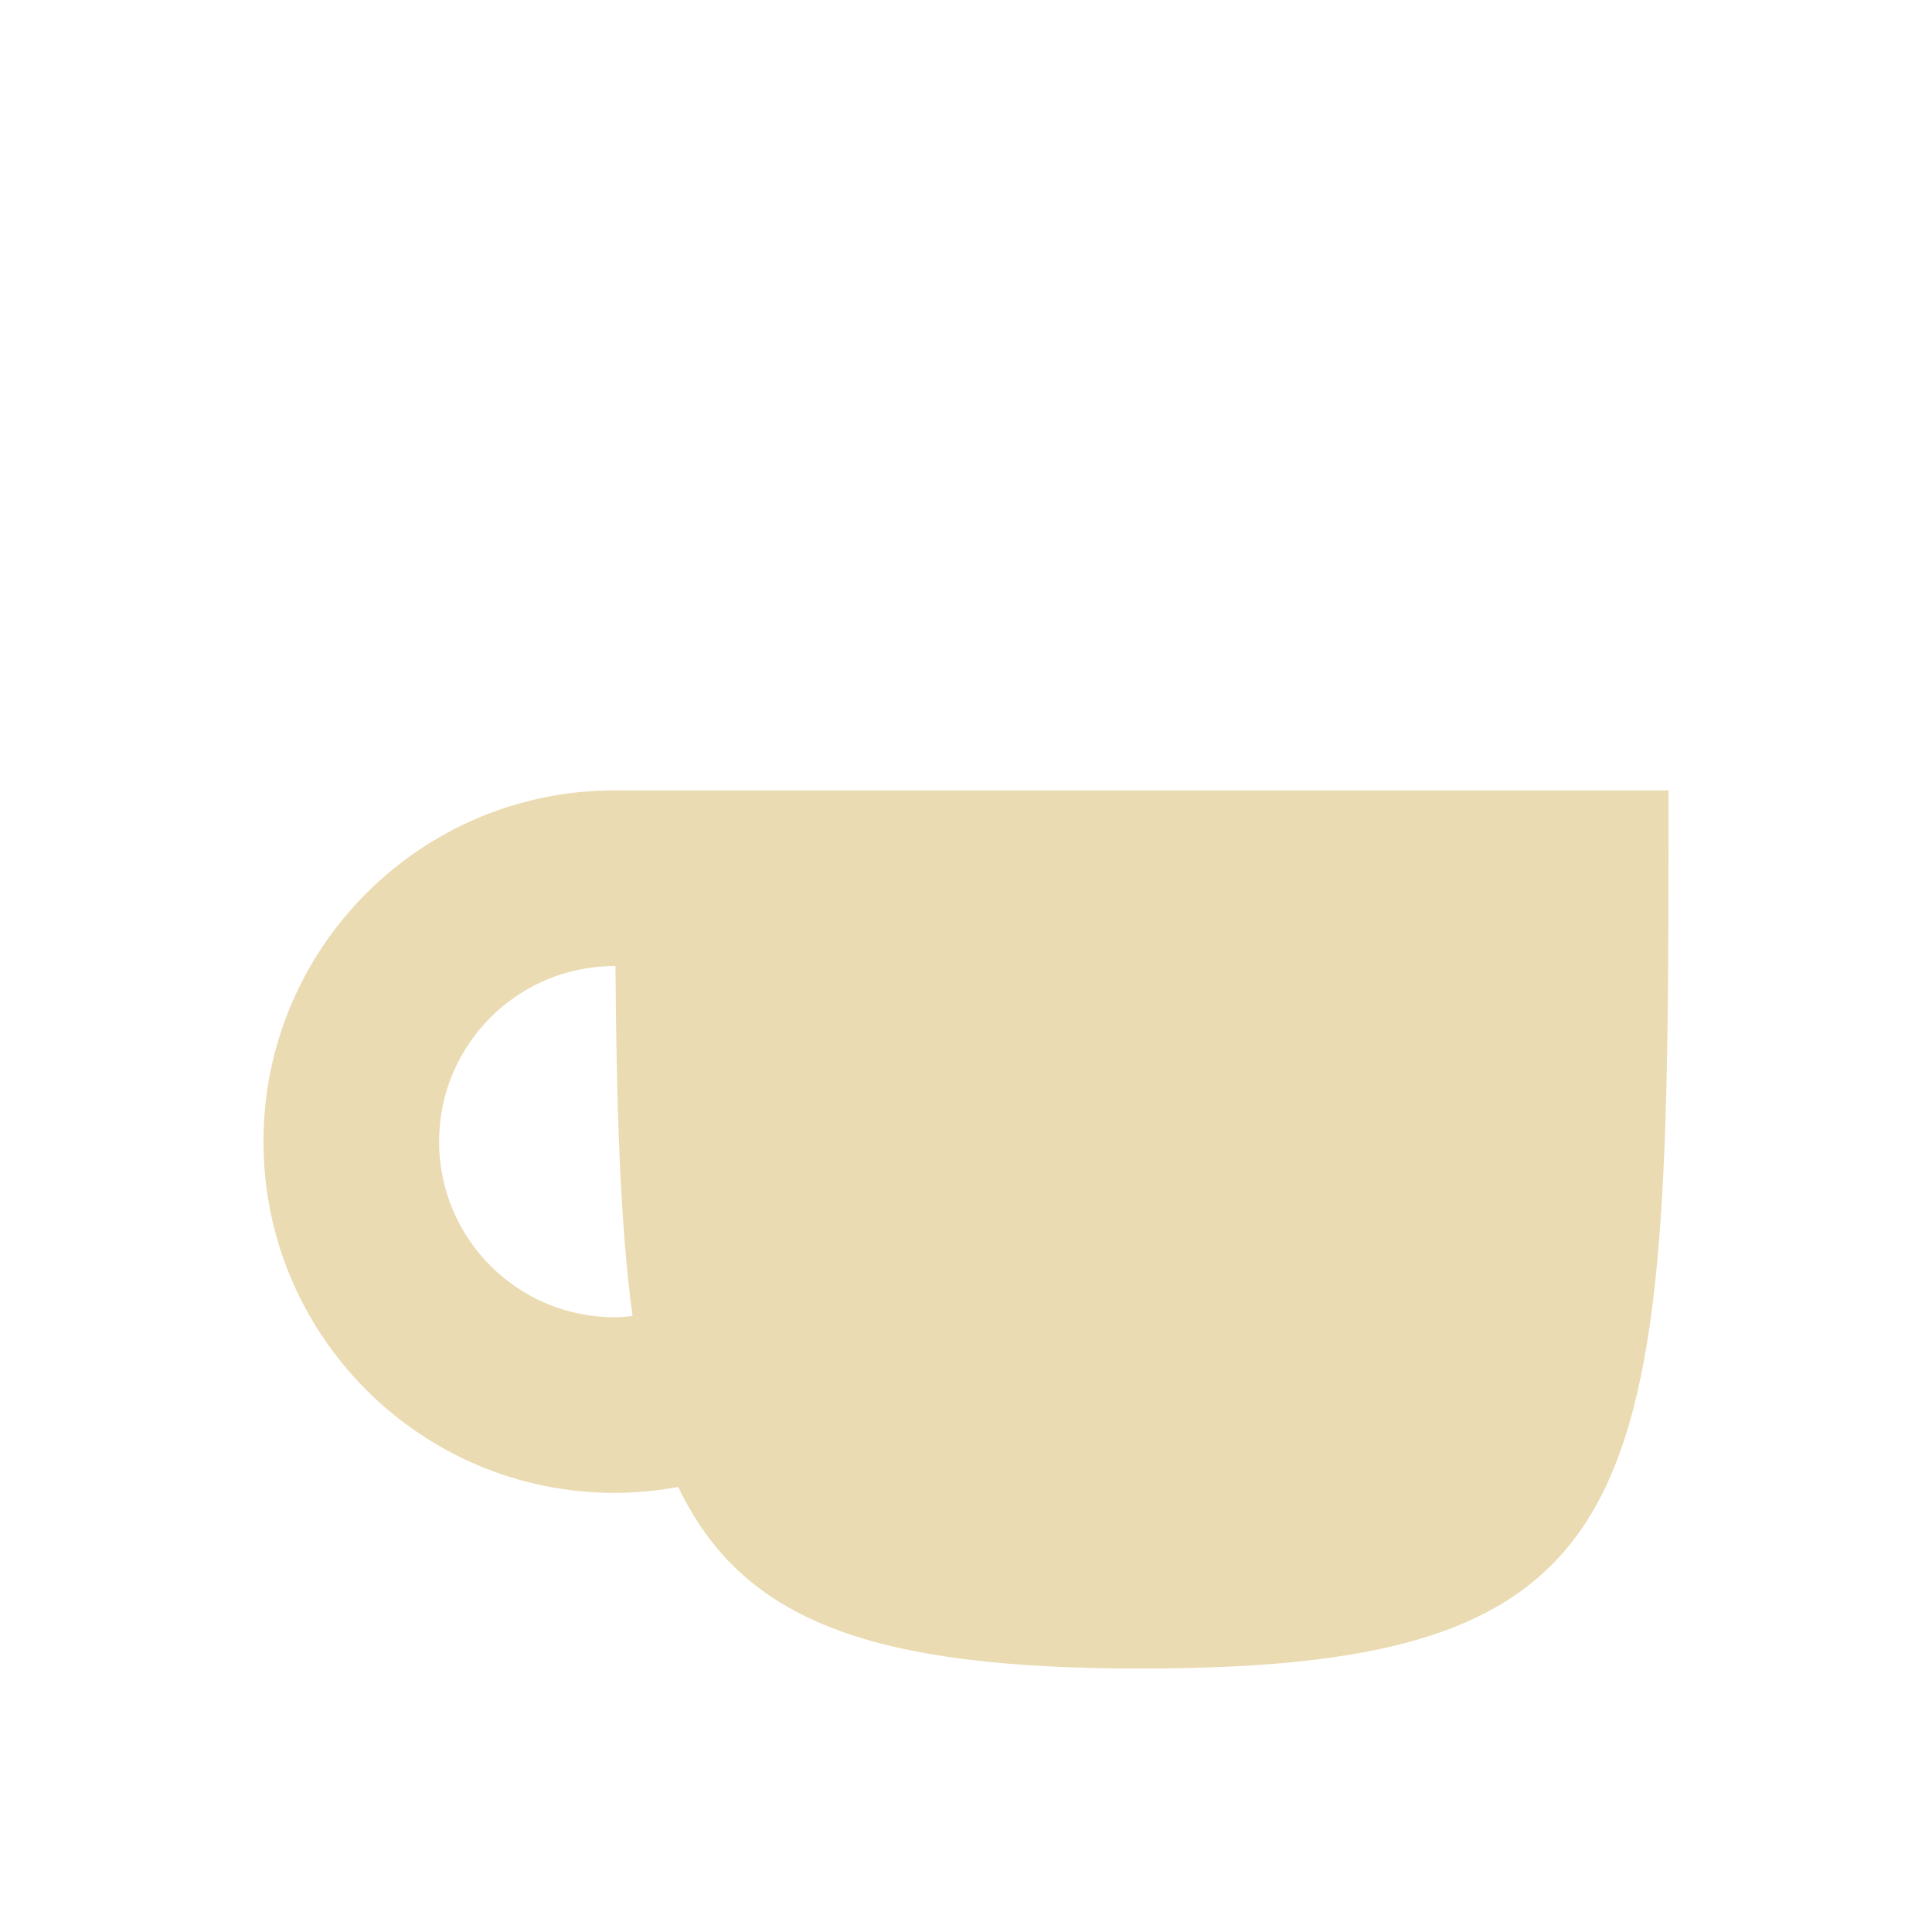
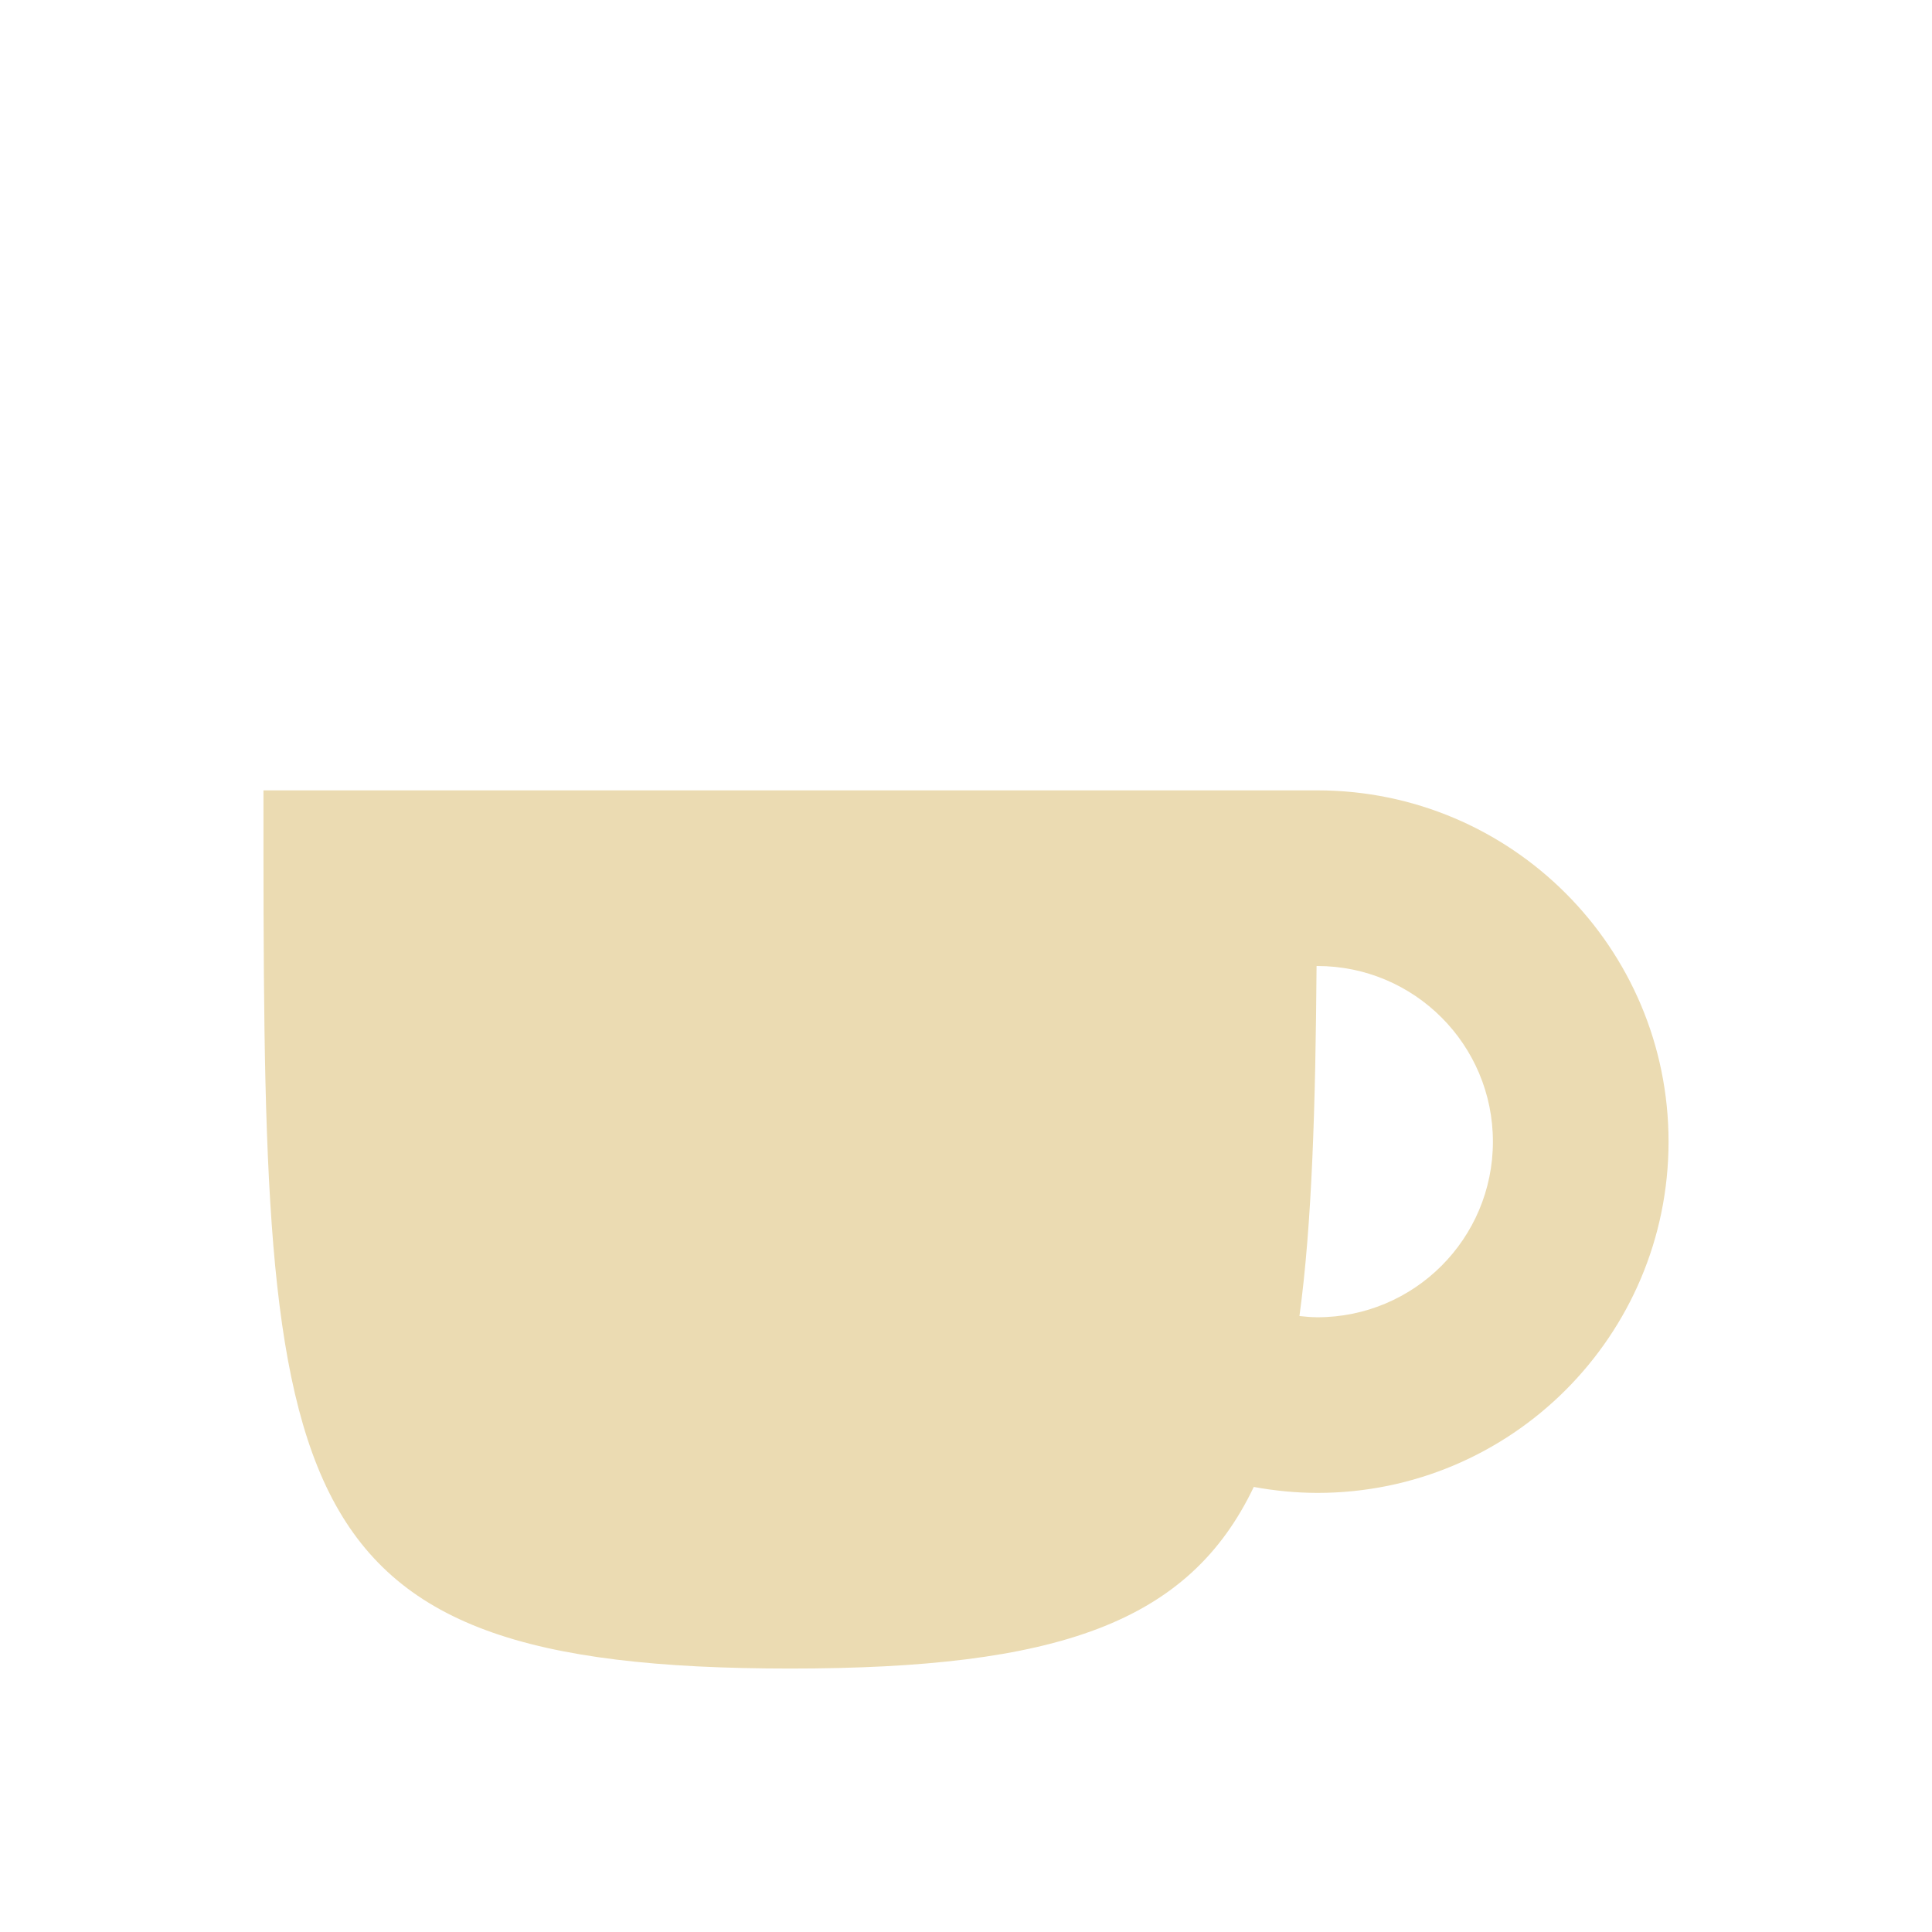
<svg xmlns="http://www.w3.org/2000/svg" width="22" height="22" version="1.1">
  <defs>
-     <style id="current-color-scheme" type="text/css">
-    .ColorScheme-Text { color:#ebdbb2; } .ColorScheme-Highlight { color:#458588; }
-   </style>
+     <style id="current-color-scheme" type="text/css">.ColorScheme-Text { color:#ebdbb2; } .ColorScheme-Highlight { color:#458588; } .ColorScheme-NeutralText { color:#fe8019; } .ColorScheme-PositiveText { color:#689d6a; } .ColorScheme-NegativeText { color:#fb4934; }</style>
  </defs>
-   <path style="fill:currentColor" class="ColorScheme-Text" d="m 7,9 c -2.209,0 -4,1.791 -4,4 0,2.209 1.791,4 4,4 0.242,-8.38e-4 0.484,-0.024 0.723,-0.068 C 8.462,18.481 9.958,19 13,19 c 6,0 6,-2 6,-10 z m 0,2 0.008,0 c 0.012,1.596 0.052,2.938 0.195,3.986 C 7.136,14.994 7.068,14.999 7,15 5.895,15 5,14.105 5,13 5,11.895 5.895,11 7,11 Z" />
+   <path class="ColorScheme-Text" d="m15 9c2.209 0 4 1.791 4 4s-1.791 4-4 4c-0.242-8.38e-4 -0.484-0.024-0.723-0.068-0.739 1.549-2.235 2.068-5.277 2.068-6 0-6-2-6-10zm0 2h-0.008c-0.012 1.596-0.052 2.938-0.195 3.986 0.067 8e-3 0.135 0.013 0.203 0.014 1.105 0 2-0.895 2-2s-0.895-2-2-2z" fill="currentColor" />
</svg>
